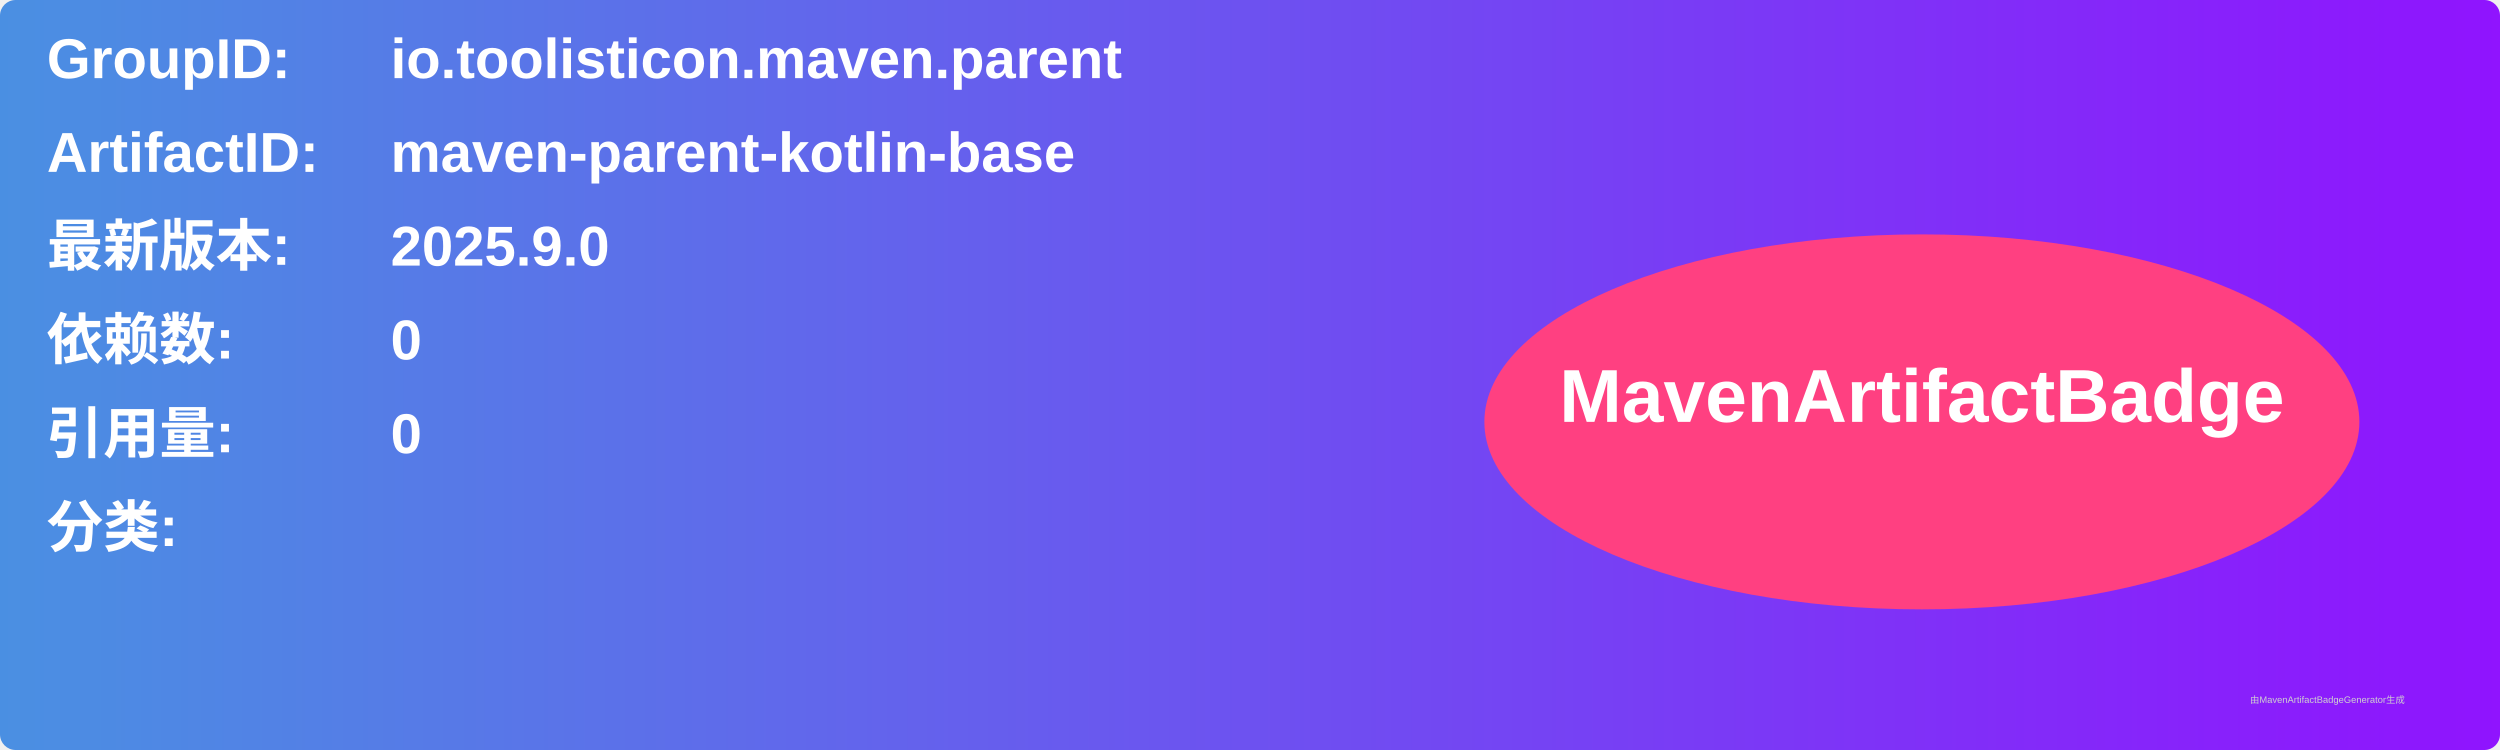
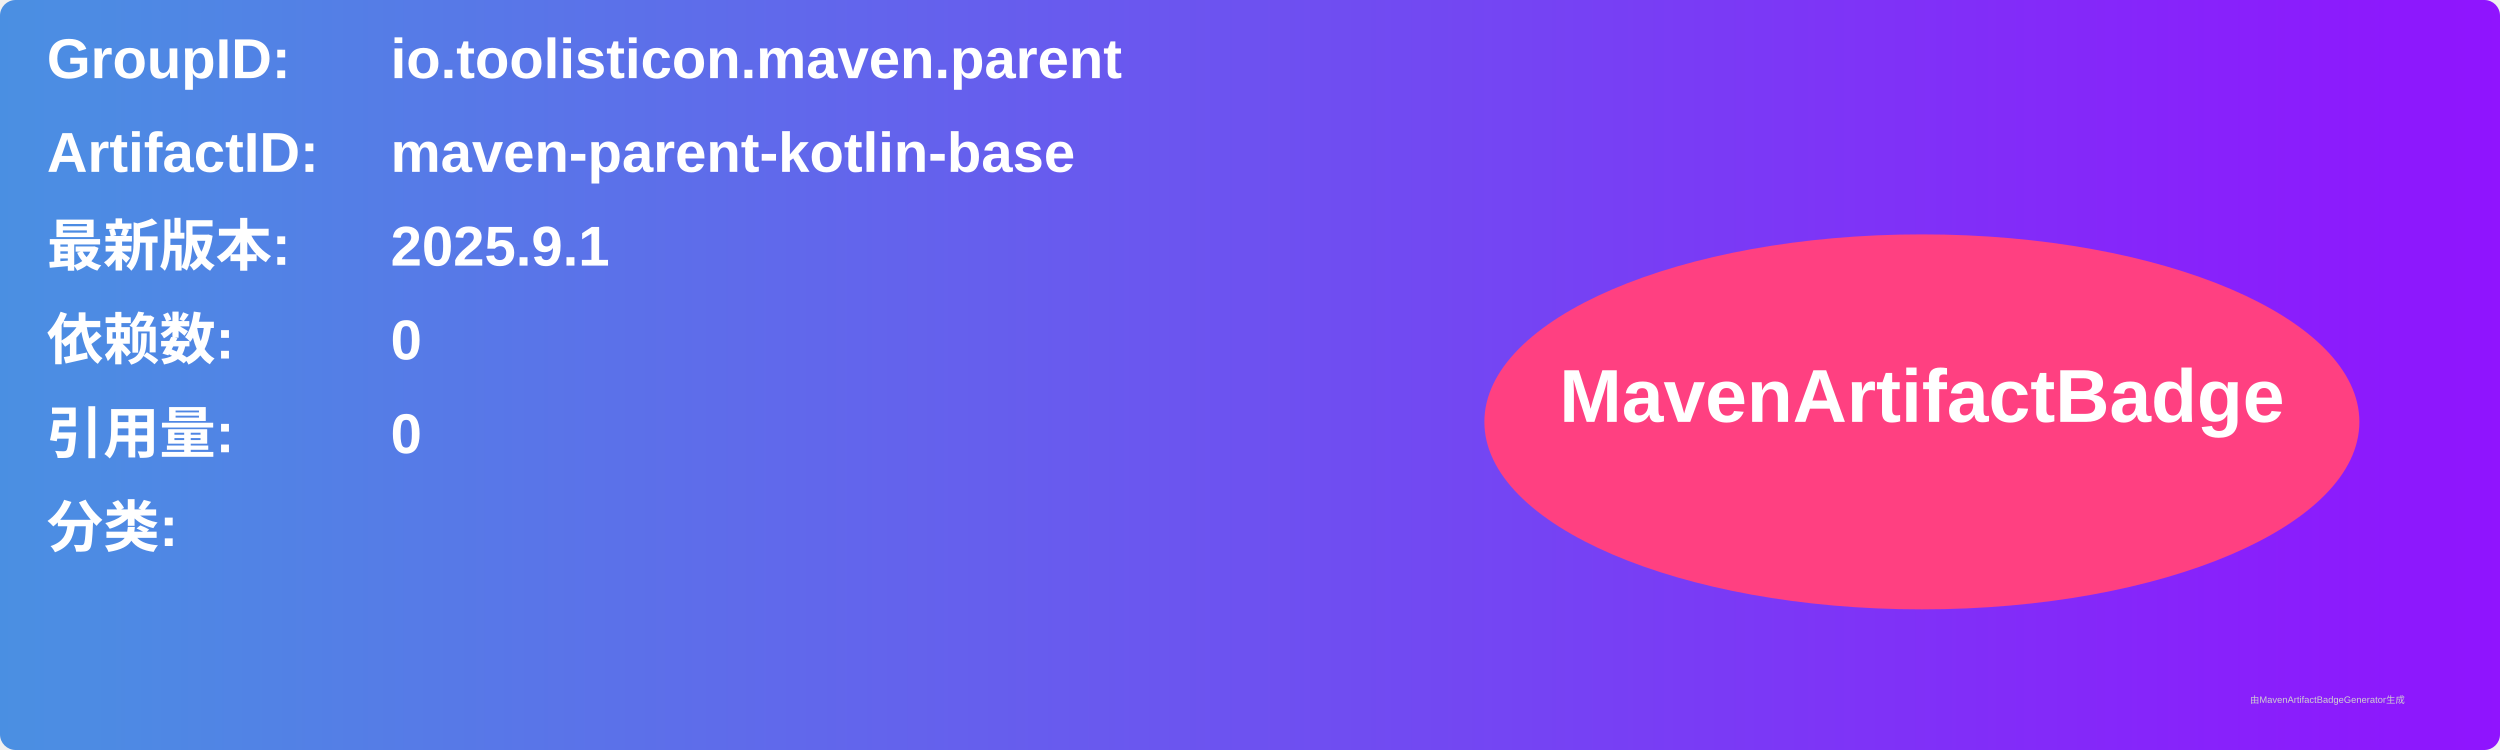
<svg xmlns="http://www.w3.org/2000/svg" width="800" height="240" viewBox="0 0 800 240">
  <linearGradient id="grad" x1="0%" y1="0%" x2="100%" y2="0%">
    <stop offset="0%" stop-color="#4a90e2" />
    <stop offset="100%" stop-color="#9013fe" />
  </linearGradient>
  <rect width="100%" height="100%" rx="5" ry="5" fill="url(#grad)" />
  <g transform="translate(15, 15)">
    <text x="0" y="10" font-family="Arial" font-size="18" fill="white" font-weight="bold" width="260">GroupID:</text>
    <text x="110" y="10" font-family="Arial" font-size="18" fill="white" font-weight="bold" width="460">io.toolisticon.maven.parent</text>
    <text x="0" y="40" font-family="Arial" font-size="18" fill="white" font-weight="bold" width="260">ArtifactID:</text>
    <text x="110" y="40" font-family="Arial" font-size="18" fill="white" font-weight="bold" width="460">maven-parent-kotlin-base</text>
    <text x="0" y="70" font-family="Arial" font-size="18" fill="white" font-weight="bold">最新版本:</text>
    <text x="110" y="70" font-family="Arial" font-size="18" fill="white" font-weight="bold">
-       <tspan font-weight="bold">2025.9.0</tspan>
+       <tspan font-weight="bold">2025.9.1</tspan>
    </text>
    <text x="0" y="100" font-family="Arial" font-size="18" fill="white" font-weight="bold">依赖数: </text>
    <text x="110" y="100" font-family="Arial" font-size="18" fill="white">
      <tspan font-weight="bold">0</tspan>
    </text>
    <text x="0" y="130" font-family="Arial" font-size="18" fill="white" font-weight="bold">引用量: </text>
    <text x="110" y="130" font-family="Arial" font-size="18" fill="white">
      <tspan font-weight="bold">0</tspan>
    </text>
    <text x="0" y="160" font-family="Arial" font-size="18" fill="white" font-weight="bold">分类:</text>
    <text x="10" y="190" font-family="Arial" font-size="10" fill="white">
      <tspan font-weight="bold" />
    </text>
    <ellipse cx="600" cy="120" rx="140" ry="60" fill="#ff4081" />
    <text x="600" y="120" text-anchor="middle" font-family="Arial" font-size="24" fill="white" font-weight="bold">MavenArtifactBadge</text>
  </g>
  <text x="720" y="225" font-family="Arial" font-size="3" fill="#d0d0d0">由MavenArtifactBadgeGenerator生成</text>
</svg>
